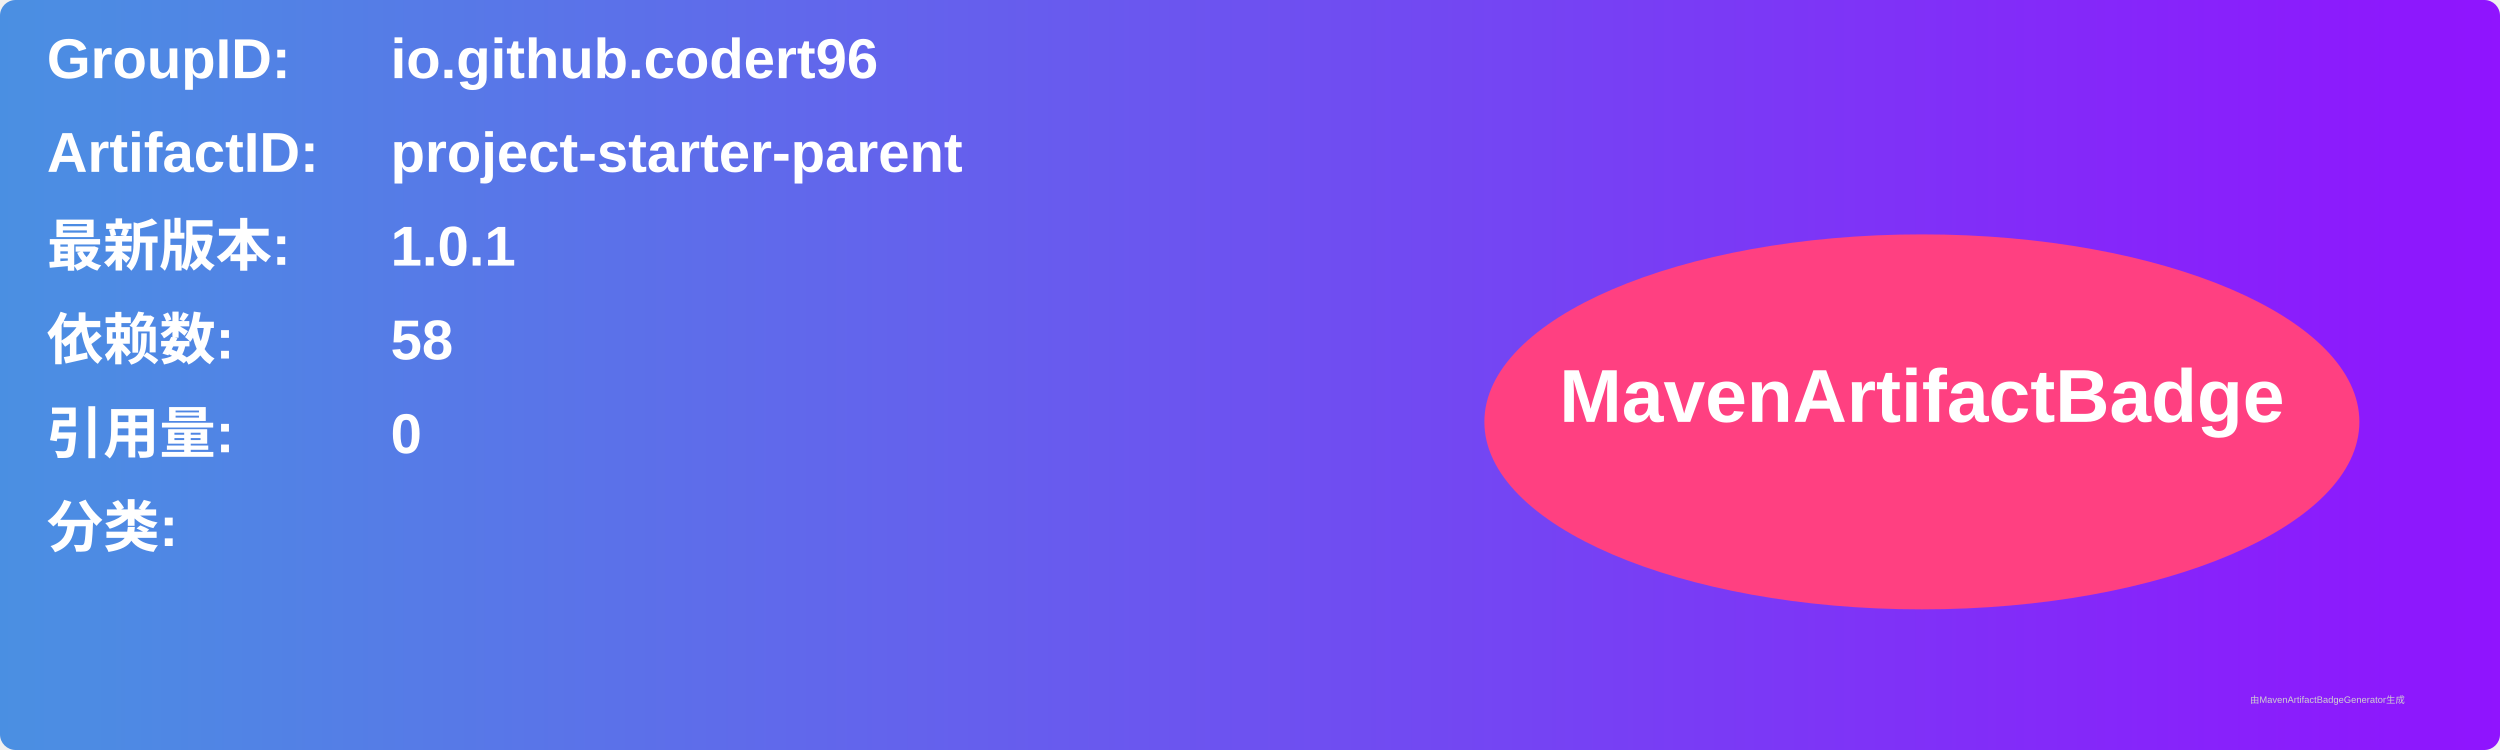
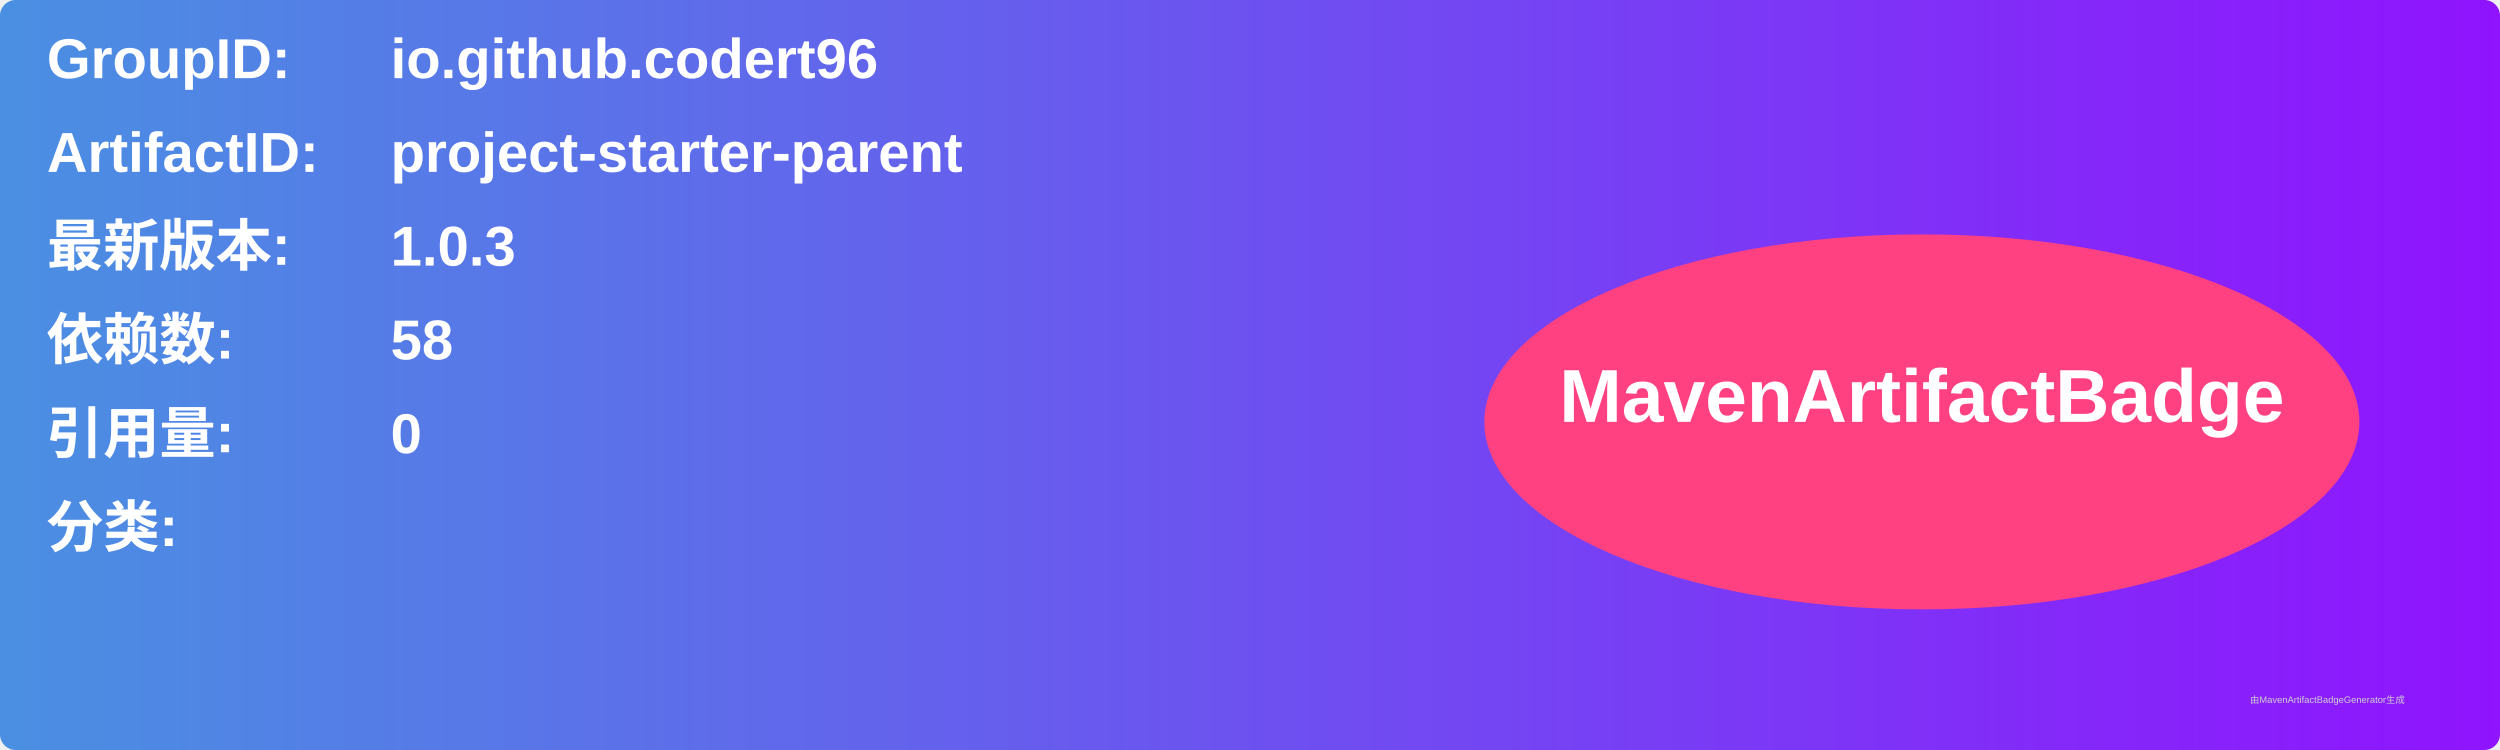
<svg xmlns="http://www.w3.org/2000/svg" width="800" height="240" viewBox="0 0 800 240">
  <linearGradient id="grad" x1="0%" y1="0%" x2="100%" y2="0%">
    <stop offset="0%" stop-color="#4a90e2" />
    <stop offset="100%" stop-color="#9013fe" />
  </linearGradient>
  <rect width="100%" height="100%" rx="5" ry="5" fill="url(#grad)" />
  <g transform="translate(15, 15)">
    <text x="0" y="10" font-family="Arial" font-size="18" fill="white" font-weight="bold" width="260">GroupID:</text>
    <text x="110" y="10" font-family="Arial" font-size="18" fill="white" font-weight="bold" width="460">io.github.codert96</text>
    <text x="0" y="40" font-family="Arial" font-size="18" fill="white" font-weight="bold" width="260">ArtifactID:</text>
    <text x="110" y="40" font-family="Arial" font-size="18" fill="white" font-weight="bold" width="460">project-starter-parent</text>
    <text x="0" y="70" font-family="Arial" font-size="18" fill="white" font-weight="bold">最新版本:</text>
    <text x="110" y="70" font-family="Arial" font-size="18" fill="white" font-weight="bold">
-       <tspan font-weight="bold">1.0.1</tspan>
+       <tspan font-weight="bold">1.0.3</tspan>
    </text>
    <text x="0" y="100" font-family="Arial" font-size="18" fill="white" font-weight="bold">依赖数: </text>
    <text x="110" y="100" font-family="Arial" font-size="18" fill="white">
      <tspan font-weight="bold">58</tspan>
    </text>
    <text x="0" y="130" font-family="Arial" font-size="18" fill="white" font-weight="bold">引用量: </text>
    <text x="110" y="130" font-family="Arial" font-size="18" fill="white">
      <tspan font-weight="bold">0</tspan>
    </text>
    <text x="0" y="160" font-family="Arial" font-size="18" fill="white" font-weight="bold">分类:</text>
    <text x="10" y="190" font-family="Arial" font-size="10" fill="white">
      <tspan font-weight="bold" />
    </text>
    <ellipse cx="600" cy="120" rx="140" ry="60" fill="#ff4081" />
    <text x="600" y="120" text-anchor="middle" font-family="Arial" font-size="24" fill="white" font-weight="bold">MavenArtifactBadge</text>
  </g>
  <text x="720" y="225" font-family="Arial" font-size="3" fill="#d0d0d0">由MavenArtifactBadgeGenerator生成</text>
</svg>
